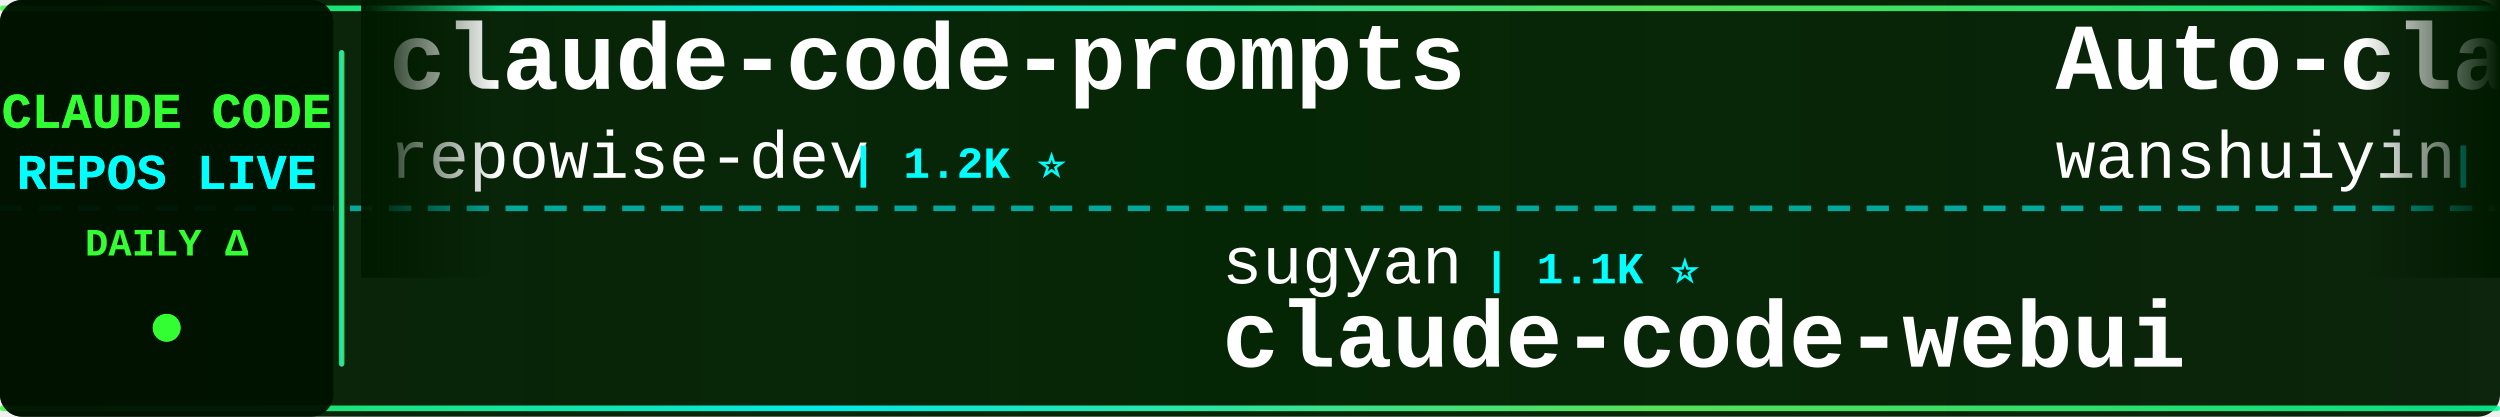
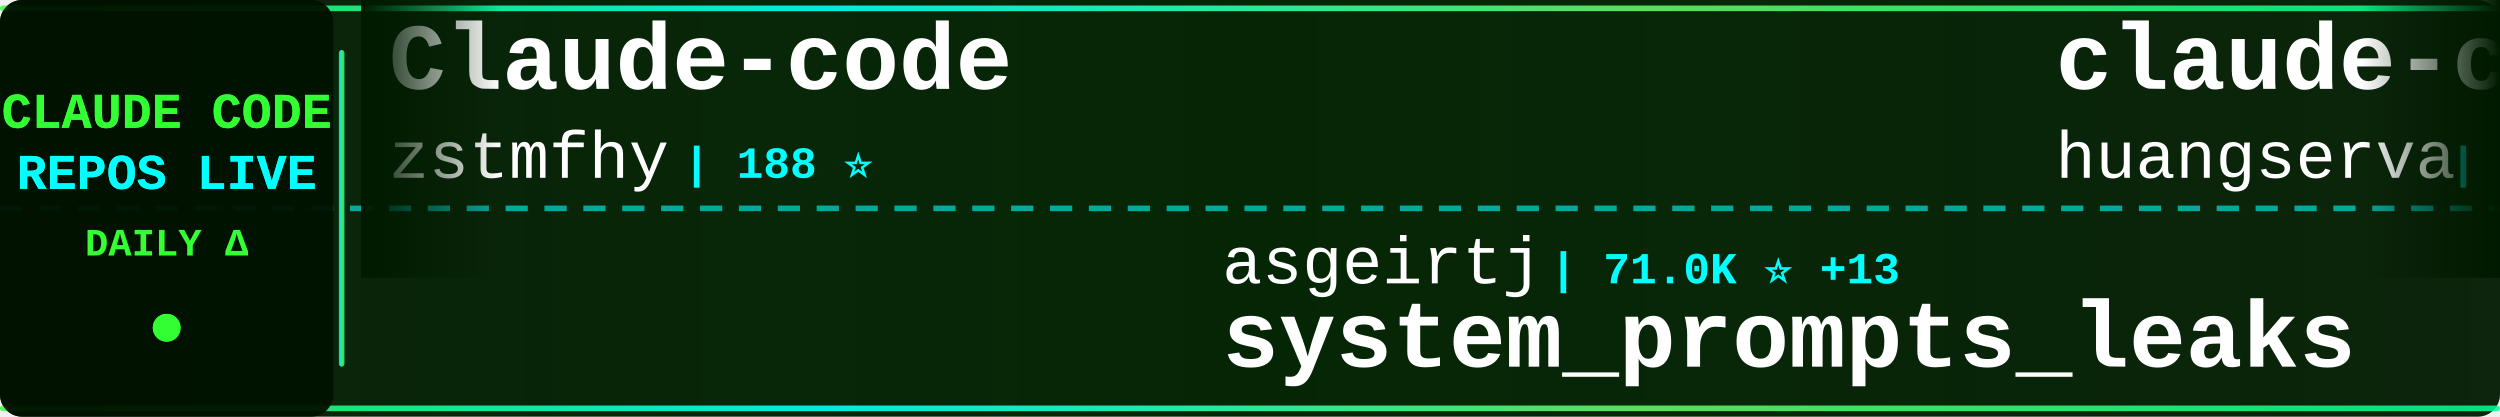
<svg xmlns="http://www.w3.org/2000/svg" width="900" height="150">
  <defs>
    <linearGradient id="tickerBg" x1="0%" y1="0%" x2="100%" y2="0%">
      <stop offset="0%" style="stop-color:#001a00;stop-opacity:0.95" />
      <stop offset="50%" style="stop-color:#002200;stop-opacity:0.98" />
      <stop offset="100%" style="stop-color:#001a00;stop-opacity:0.95" />
    </linearGradient>
    <linearGradient id="borderGrad" x1="0%" y1="0%" x2="100%" y2="0%">
      <stop offset="0%" style="stop-color:#33ff33;stop-opacity:0.85">
        <animate attributeName="stop-opacity" values="0.85;1;0.85" dur="2s" repeatCount="indefinite" />
      </stop>
      <stop offset="33%" style="stop-color:#00ffff;stop-opacity:0.9">
        <animate attributeName="stop-opacity" values="0.9;1;0.9" dur="2.2s" repeatCount="indefinite" />
      </stop>
      <stop offset="66%" style="stop-color:#66ff66;stop-opacity:0.85">
        <animate attributeName="stop-opacity" values="0.85;1;0.85" dur="1.8s" repeatCount="indefinite" />
      </stop>
      <stop offset="100%" style="stop-color:#00ff99;stop-opacity:0.85">
        <animate attributeName="stop-opacity" values="0.85;1;0.85" dur="2s" repeatCount="indefinite" />
      </stop>
    </linearGradient>
    <filter id="textGlow">
      <feGaussianBlur stdDeviation="0.1" result="coloredBlur" />
      <feMerge>
        <feMergeNode in="coloredBlur" />
        <feMergeNode in="SourceGraphic" />
      </feMerge>
    </filter>
    <filter id="metricGlow">
      <feGaussianBlur stdDeviation="0.2" result="coloredBlur" />
      <feMerge>
        <feMergeNode in="coloredBlur" />
        <feMergeNode in="SourceGraphic" />
      </feMerge>
    </filter>
    <linearGradient id="leftFade" x1="0%" y1="0%" x2="100%" y2="0%">
      <stop offset="0%" style="stop-color:#001a00;stop-opacity:1" />
      <stop offset="100%" style="stop-color:#001a00;stop-opacity:0" />
    </linearGradient>
    <linearGradient id="rightFade" x1="0%" y1="0%" x2="100%" y2="0%">
      <stop offset="0%" style="stop-color:#001a00;stop-opacity:0" />
      <stop offset="100%" style="stop-color:#001a00;stop-opacity:1" />
    </linearGradient>
  </defs>
  <rect width="900" height="150" fill="url(#tickerBg)" rx="8" />
  <rect x="0" y="2" width="900" height="2" fill="url(#borderGrad)" rx="1" />
  <rect x="0" y="146" width="900" height="2" fill="url(#borderGrad)" rx="1" />
  <line x1="0" y1="75" x2="900" y2="75" stroke="#00ffff" stroke-width="2" stroke-dasharray="8 6" opacity="0.6" />
  <rect x="0" y="0" width="120" height="150" fill="#001100" opacity="0.95" rx="8" />
  <text x="60" y="46" font-family="'Courier New', monospace" font-size="18" font-weight="bold" fill="#33ff33" text-anchor="middle" filter="url(#textGlow)">
    CLAUDE CODE
  </text>
  <text x="60" y="68" font-family="'Courier New', monospace" font-size="18" font-weight="bold" fill="#00ffff" text-anchor="middle" filter="url(#textGlow)">
    REPOS LIVE
  </text>
  <text x="60" y="92" font-family="'Courier New', monospace" font-size="14" font-weight="bold" fill="#33ff33" text-anchor="middle">
    DAILY Δ
  </text>
  <circle cx="60" cy="118" r="5" fill="#33ff33" filter="url(#metricGlow)">
    <animate attributeName="r" values="4;6;4" dur="1.5s" repeatCount="indefinite" />
    <animate attributeName="opacity" values="0.6;1;0.6" dur="1.5s" repeatCount="indefinite" />
  </circle>
  <rect x="122" y="18" width="2" height="114" fill="url(#borderGrad)" rx="1" />
  <clipPath id="tickerClip">
    <rect x="130" y="0" width="770" height="150" />
  </clipPath>
  <g clip-path="url(#tickerClip)">
    <g id="tickerItems">
      <animateTransform attributeName="transform" attributeType="XML" type="translate" from="0 0" to="-3000 0" dur="54s" repeatCount="indefinite" />
      <g transform="translate(0, 0)">
-         <text x="140" y="32" font-family="'Courier New', monospace" font-size="34" font-weight="bold" fill="#ffffff">claude-code-prompts</text>
-         <text x="140" y="64" font-family="'Courier New', monospace" font-size="24" font-weight="normal" fill="#ffffff" opacity="1.0">repowise-dev</text>
-         <text x="306" y="64" font-family="'Courier New', monospace" font-size="16" font-weight="bold" fill="#00ffff"> | 1.2K ⭐</text>
+         <text x="140" y="32" font-family="'Courier New', monospace" font-size="34" font-weight="bold" fill="#ffffff">Claude-code</text>
+         <text x="140" y="64" font-family="'Courier New', monospace" font-size="24" font-weight="normal" fill="#ffffff" opacity="1.0">zstmfhy</text>
+         <text x="246" y="64" font-family="'Courier New', monospace" font-size="16" font-weight="bold" fill="#00ffff"> | 188 ⭐</text>
      </g>
      <g transform="translate(300, 0)">
-         <text x="140" y="102" font-family="'Courier New', monospace" font-size="24" font-weight="normal" fill="#ffffff" opacity="1.0">sugyan</text>
-         <text x="234" y="102" font-family="'Courier New', monospace" font-size="16" font-weight="bold" fill="#00ffff"> | 1.1K ⭐</text>
-         <text x="140" y="132" font-family="'Courier New', monospace" font-size="34" font-weight="bold" fill="#ffffff">claude-code-webui</text>
+         <text x="140" y="102" font-family="'Courier New', monospace" font-size="24" font-weight="normal" fill="#ffffff" opacity="1.0">asgeirtj</text>
+         <text x="258" y="102" font-family="'Courier New', monospace" font-size="16" font-weight="bold" fill="#00ffff"> | 71.0K ⭐ +13</text>
+         <text x="140" y="132" font-family="'Courier New', monospace" font-size="34" font-weight="bold" fill="#ffffff">system_prompts_leaks</text>
      </g>
      <g transform="translate(600, 0)">
-         <text x="140" y="32" font-family="'Courier New', monospace" font-size="34" font-weight="bold" fill="#ffffff">Auto-claude-code-researc...</text>
-         <text x="140" y="64" font-family="'Courier New', monospace" font-size="24" font-weight="normal" fill="#ffffff" opacity="1.0">wanshuiyin</text>
-         <text x="282" y="64" font-family="'Courier New', monospace" font-size="16" font-weight="bold" fill="#00ffff"> | 18.8K ⭐ +15</text>
+         <text x="140" y="32" font-family="'Courier New', monospace" font-size="34" font-weight="bold" fill="#ffffff">claude-code-cli</text>
+         <text x="140" y="64" font-family="'Courier New', monospace" font-size="24" font-weight="normal" fill="#ffffff" opacity="1.0">huangserva</text>
+         <text x="282" y="64" font-family="'Courier New', monospace" font-size="16" font-weight="bold" fill="#00ffff"> | 631 ⭐</text>
      </g>
      <g transform="translate(900, 0)">
-         <text x="140" y="102" font-family="'Courier New', monospace" font-size="24" font-weight="normal" fill="#ffffff" opacity="1.0">shareAI-lab</text>
-         <text x="294" y="102" font-family="'Courier New', monospace" font-size="16" font-weight="bold" fill="#00ffff"> | 80.0K ⭐ +12</text>
-         <text x="140" y="132" font-family="'Courier New', monospace" font-size="34" font-weight="bold" fill="#ffffff">learn-claude-code</text>
+         <text x="140" y="102" font-family="'Courier New', monospace" font-size="24" font-weight="normal" fill="#ffffff" opacity="1.0">davila7</text>
+         <text x="246" y="102" font-family="'Courier New', monospace" font-size="16" font-weight="bold" fill="#00ffff"> | 33.2K ⭐ +6</text>
+         <text x="140" y="132" font-family="'Courier New', monospace" font-size="34" font-weight="bold" fill="#ffffff">claude-code-templates</text>
      </g>
      <g transform="translate(1200, 0)">
-         <text x="140" y="32" font-family="'Courier New', monospace" font-size="34" font-weight="bold" fill="#ffffff">awesome-claude-code-tool...</text>
-         <text x="140" y="64" font-family="'Courier New', monospace" font-size="24" font-weight="normal" fill="#ffffff" opacity="1.0">rohitg00</text>
-         <text x="258" y="64" font-family="'Courier New', monospace" font-size="16" font-weight="bold" fill="#00ffff"> | 2.8K ⭐ +1</text>
+         <text x="140" y="32" font-family="'Courier New', monospace" font-size="34" font-weight="bold" fill="#ffffff">claude-code-sourcemap</text>
+         <text x="140" y="64" font-family="'Courier New', monospace" font-size="24" font-weight="normal" fill="#ffffff" opacity="1.0">ChinaSiro</text>
+         <text x="270" y="64" font-family="'Courier New', monospace" font-size="16" font-weight="bold" fill="#00ffff"> | 9.7K ⭐</text>
      </g>
      <g transform="translate(1500, 0)">
-         <text x="140" y="102" font-family="'Courier New', monospace" font-size="24" font-weight="normal" fill="#ffffff" opacity="1.0">JrCx7scC</text>
-         <text x="258" y="102" font-family="'Courier New', monospace" font-size="16" font-weight="bold" fill="#00ffff"> | 376 ⭐</text>
-         <text x="140" y="132" font-family="'Courier New', monospace" font-size="34" font-weight="bold" fill="#ffffff">claude-code-source</text>
+         <text x="140" y="102" font-family="'Courier New', monospace" font-size="24" font-weight="normal" fill="#ffffff" opacity="1.0">disler</text>
+         <text x="234" y="102" font-family="'Courier New', monospace" font-size="16" font-weight="bold" fill="#00ffff"> | 1.7K ⭐</text>
+         <text x="140" y="132" font-family="'Courier New', monospace" font-size="34" font-weight="bold" fill="#ffffff">pi-vs-claude-code</text>
      </g>
      <g transform="translate(1800, 0)">
-         <text x="140" y="32" font-family="'Courier New', monospace" font-size="34" font-weight="bold" fill="#ffffff">claude-code-router</text>
-         <text x="140" y="64" font-family="'Courier New', monospace" font-size="24" font-weight="normal" fill="#ffffff" opacity="1.0">musistudio</text>
-         <text x="282" y="64" font-family="'Courier New', monospace" font-size="16" font-weight="bold" fill="#00ffff"> | 38.0K ⭐ +3</text>
+         <text x="140" y="32" font-family="'Courier New', monospace" font-size="34" font-weight="bold" fill="#ffffff">claude-code-telegram</text>
+         <text x="140" y="64" font-family="'Courier New', monospace" font-size="24" font-weight="normal" fill="#ffffff" opacity="1.0">overwirehq</text>
+         <text x="282" y="64" font-family="'Courier New', monospace" font-size="16" font-weight="bold" fill="#00ffff"> | 2.8K ⭐ -1</text>
      </g>
      <g transform="translate(2100, 0)">
-         <text x="140" y="102" font-family="'Courier New', monospace" font-size="24" font-weight="normal" fill="#ffffff" opacity="1.0">wesammustafa</text>
-         <text x="306" y="102" font-family="'Courier New', monospace" font-size="16" font-weight="bold" fill="#00ffff"> | 3.6K ⭐ +5</text>
-         <text x="140" y="132" font-family="'Courier New', monospace" font-size="34" font-weight="bold" fill="#ffffff">Claude-Code-Quest</text>
+         <text x="140" y="102" font-family="'Courier New', monospace" font-size="24" font-weight="normal" fill="#ffffff" opacity="1.0">Yuyz0112</text>
+         <text x="258" y="102" font-family="'Courier New', monospace" font-size="16" font-weight="bold" fill="#00ffff"> | 2.4K ⭐ +1</text>
+         <text x="140" y="132" font-family="'Courier New', monospace" font-size="34" font-weight="bold" fill="#ffffff">claude-code-reverse</text>
      </g>
      <g transform="translate(2400, 0)">
-         <text x="140" y="32" font-family="'Courier New', monospace" font-size="34" font-weight="bold" fill="#ffffff">claude-code-templates</text>
-         <text x="140" y="64" font-family="'Courier New', monospace" font-size="24" font-weight="normal" fill="#ffffff" opacity="1.0">davila7</text>
-         <text x="246" y="64" font-family="'Courier New', monospace" font-size="16" font-weight="bold" fill="#00ffff"> | 33.2K ⭐ +5</text>
+         <text x="140" y="32" font-family="'Courier New', monospace" font-size="34" font-weight="bold" fill="#ffffff">learn-claude-code</text>
+         <text x="140" y="64" font-family="'Courier New', monospace" font-size="24" font-weight="normal" fill="#ffffff" opacity="1.0">shareAI-lab</text>
+         <text x="294" y="64" font-family="'Courier New', monospace" font-size="16" font-weight="bold" fill="#00ffff"> | 80.0K ⭐ +9</text>
      </g>
      <g transform="translate(2700, 0)">
-         <text x="140" y="102" font-family="'Courier New', monospace" font-size="24" font-weight="normal" fill="#ffffff" opacity="1.0">Donchitos</text>
-         <text x="270" y="102" font-family="'Courier New', monospace" font-size="16" font-weight="bold" fill="#00ffff"> | 36.3K ⭐ +132</text>
-         <text x="140" y="132" font-family="'Courier New', monospace" font-size="34" font-weight="bold" fill="#ffffff">Claude-Code-Game-Studios</text>
+         <text x="140" y="102" font-family="'Courier New', monospace" font-size="24" font-weight="normal" fill="#ffffff" opacity="1.0">anthropics</text>
+         <text x="282" y="102" font-family="'Courier New', monospace" font-size="16" font-weight="bold" fill="#00ffff"> | 1.0K ⭐ +1</text>
+         <text x="140" y="132" font-family="'Courier New', monospace" font-size="34" font-weight="bold" fill="#ffffff">claude-code-base-action</text>
      </g>
      <g transform="translate(3000, 0)">
-         <text x="140" y="32" font-family="'Courier New', monospace" font-size="34" font-weight="bold" fill="#ffffff">claude-code-prompts</text>
-         <text x="140" y="64" font-family="'Courier New', monospace" font-size="24" font-weight="normal" fill="#ffffff" opacity="1.0">repowise-dev</text>
-         <text x="306" y="64" font-family="'Courier New', monospace" font-size="16" font-weight="bold" fill="#00ffff"> | 1.2K ⭐</text>
+         <text x="140" y="32" font-family="'Courier New', monospace" font-size="34" font-weight="bold" fill="#ffffff">Claude-code</text>
+         <text x="140" y="64" font-family="'Courier New', monospace" font-size="24" font-weight="normal" fill="#ffffff" opacity="1.0">zstmfhy</text>
+         <text x="246" y="64" font-family="'Courier New', monospace" font-size="16" font-weight="bold" fill="#00ffff"> | 188 ⭐</text>
      </g>
      <g transform="translate(3300, 0)">
-         <text x="140" y="102" font-family="'Courier New', monospace" font-size="24" font-weight="normal" fill="#ffffff" opacity="1.0">sugyan</text>
-         <text x="234" y="102" font-family="'Courier New', monospace" font-size="16" font-weight="bold" fill="#00ffff"> | 1.1K ⭐</text>
-         <text x="140" y="132" font-family="'Courier New', monospace" font-size="34" font-weight="bold" fill="#ffffff">claude-code-webui</text>
+         <text x="140" y="102" font-family="'Courier New', monospace" font-size="24" font-weight="normal" fill="#ffffff" opacity="1.0">asgeirtj</text>
+         <text x="258" y="102" font-family="'Courier New', monospace" font-size="16" font-weight="bold" fill="#00ffff"> | 71.0K ⭐ +13</text>
+         <text x="140" y="132" font-family="'Courier New', monospace" font-size="34" font-weight="bold" fill="#ffffff">system_prompts_leaks</text>
      </g>
      <g transform="translate(3600, 0)">
-         <text x="140" y="32" font-family="'Courier New', monospace" font-size="34" font-weight="bold" fill="#ffffff">Auto-claude-code-researc...</text>
-         <text x="140" y="64" font-family="'Courier New', monospace" font-size="24" font-weight="normal" fill="#ffffff" opacity="1.0">wanshuiyin</text>
-         <text x="282" y="64" font-family="'Courier New', monospace" font-size="16" font-weight="bold" fill="#00ffff"> | 18.8K ⭐ +15</text>
+         <text x="140" y="32" font-family="'Courier New', monospace" font-size="34" font-weight="bold" fill="#ffffff">claude-code-cli</text>
+         <text x="140" y="64" font-family="'Courier New', monospace" font-size="24" font-weight="normal" fill="#ffffff" opacity="1.0">huangserva</text>
+         <text x="282" y="64" font-family="'Courier New', monospace" font-size="16" font-weight="bold" fill="#00ffff"> | 631 ⭐</text>
      </g>
      <g transform="translate(3900, 0)">
-         <text x="140" y="102" font-family="'Courier New', monospace" font-size="24" font-weight="normal" fill="#ffffff" opacity="1.0">shareAI-lab</text>
-         <text x="294" y="102" font-family="'Courier New', monospace" font-size="16" font-weight="bold" fill="#00ffff"> | 80.0K ⭐ +12</text>
-         <text x="140" y="132" font-family="'Courier New', monospace" font-size="34" font-weight="bold" fill="#ffffff">learn-claude-code</text>
+         <text x="140" y="102" font-family="'Courier New', monospace" font-size="24" font-weight="normal" fill="#ffffff" opacity="1.0">davila7</text>
+         <text x="246" y="102" font-family="'Courier New', monospace" font-size="16" font-weight="bold" fill="#00ffff"> | 33.2K ⭐ +6</text>
+         <text x="140" y="132" font-family="'Courier New', monospace" font-size="34" font-weight="bold" fill="#ffffff">claude-code-templates</text>
      </g>
    </g>
  </g>
  <rect x="130" y="0" width="50" height="100" fill="url(#leftFade)" />
  <rect x="850" y="0" width="50" height="100" fill="url(#rightFade)" />
</svg>
